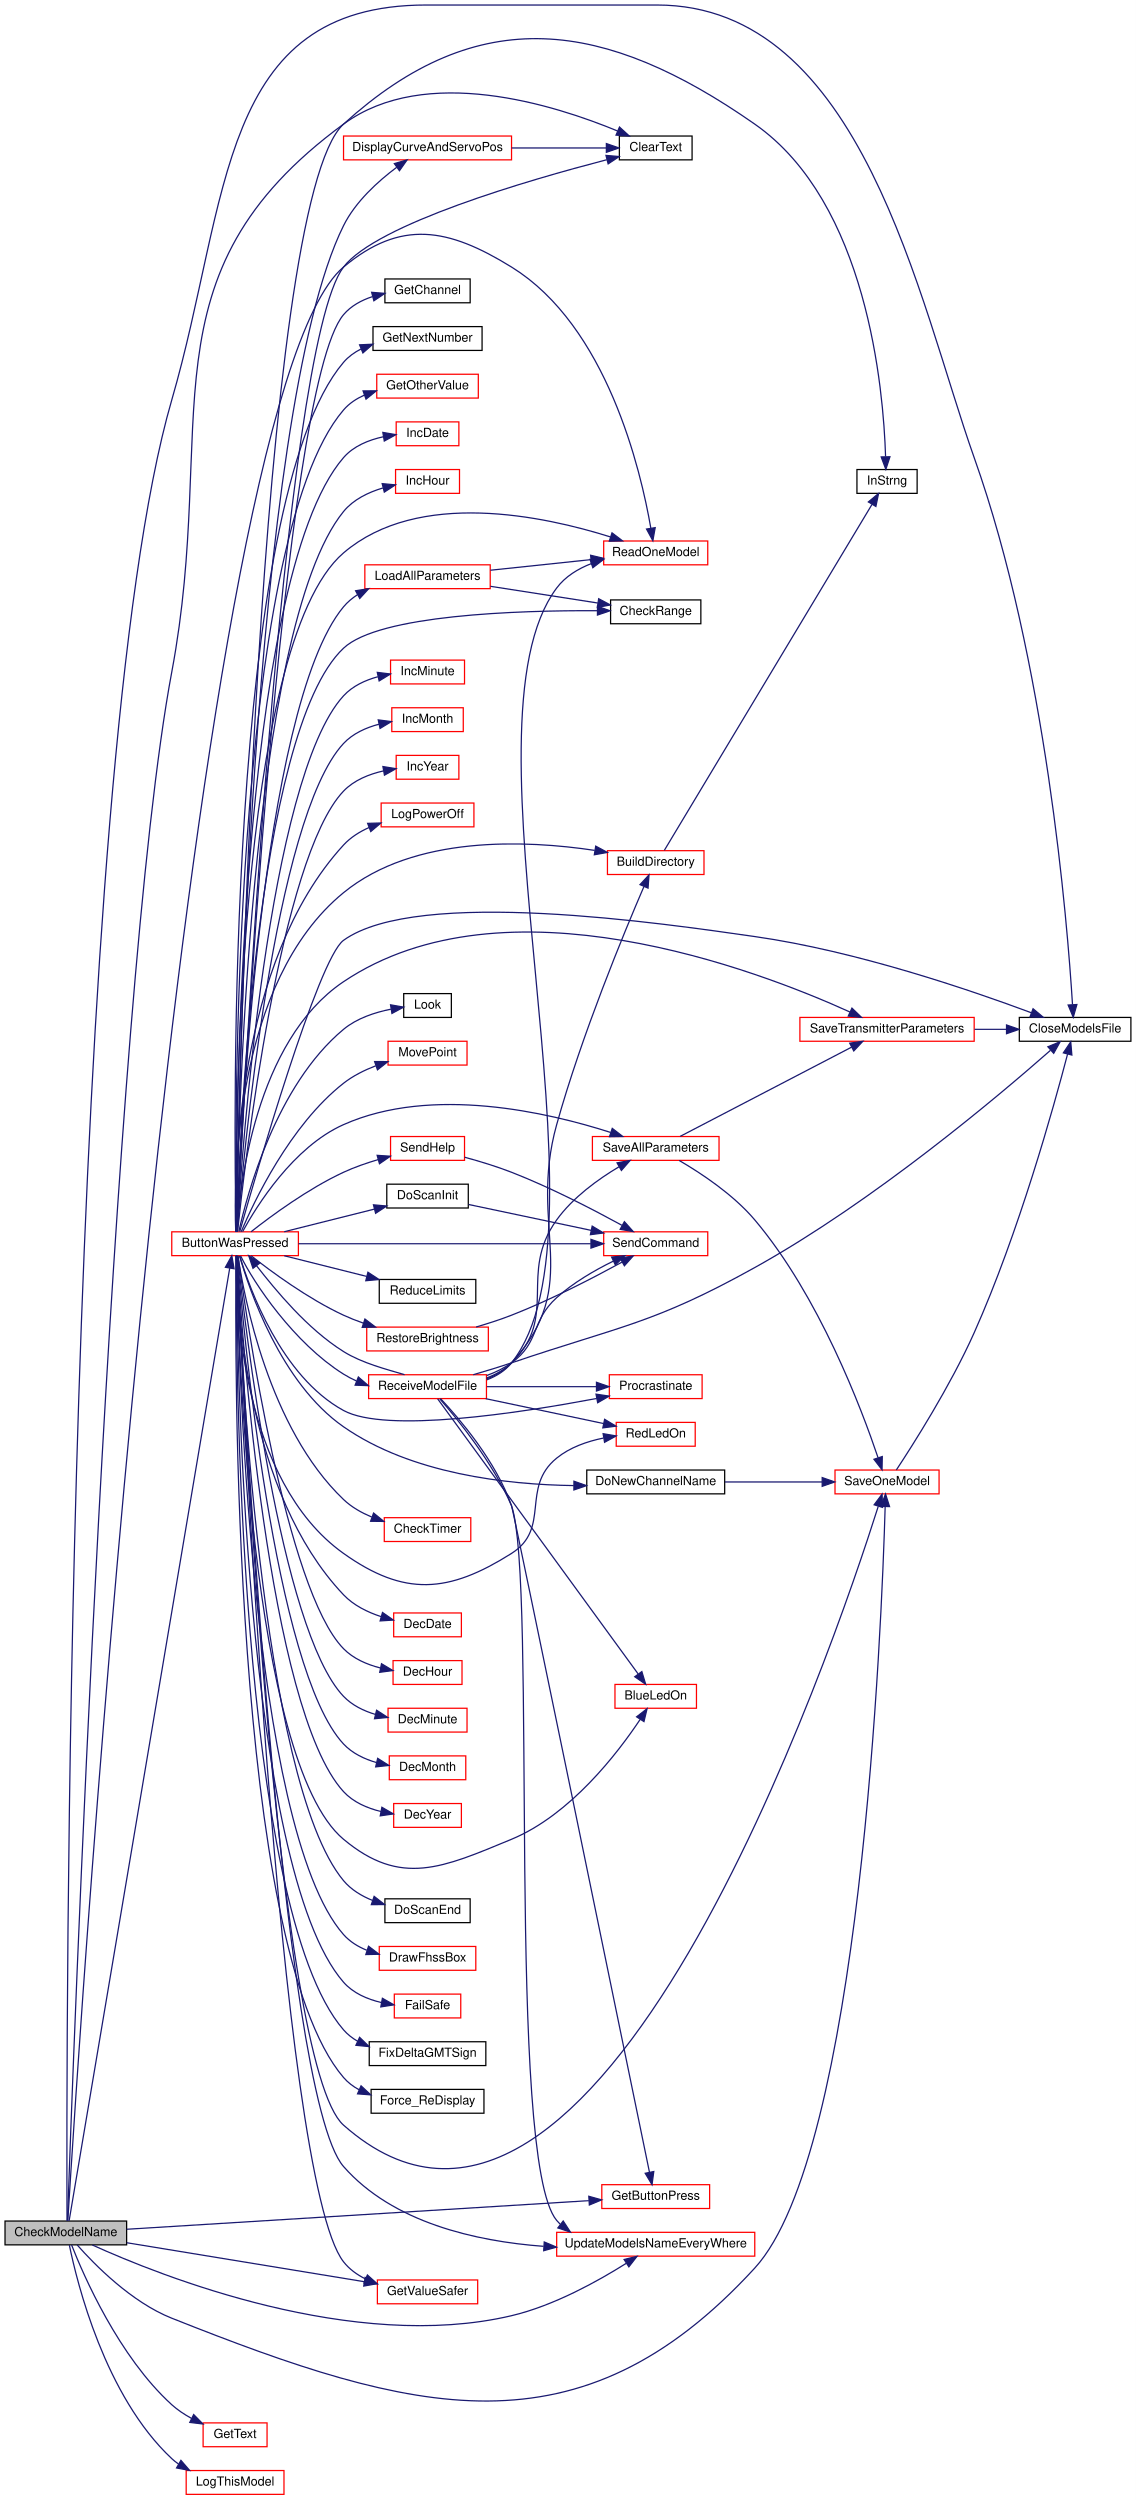
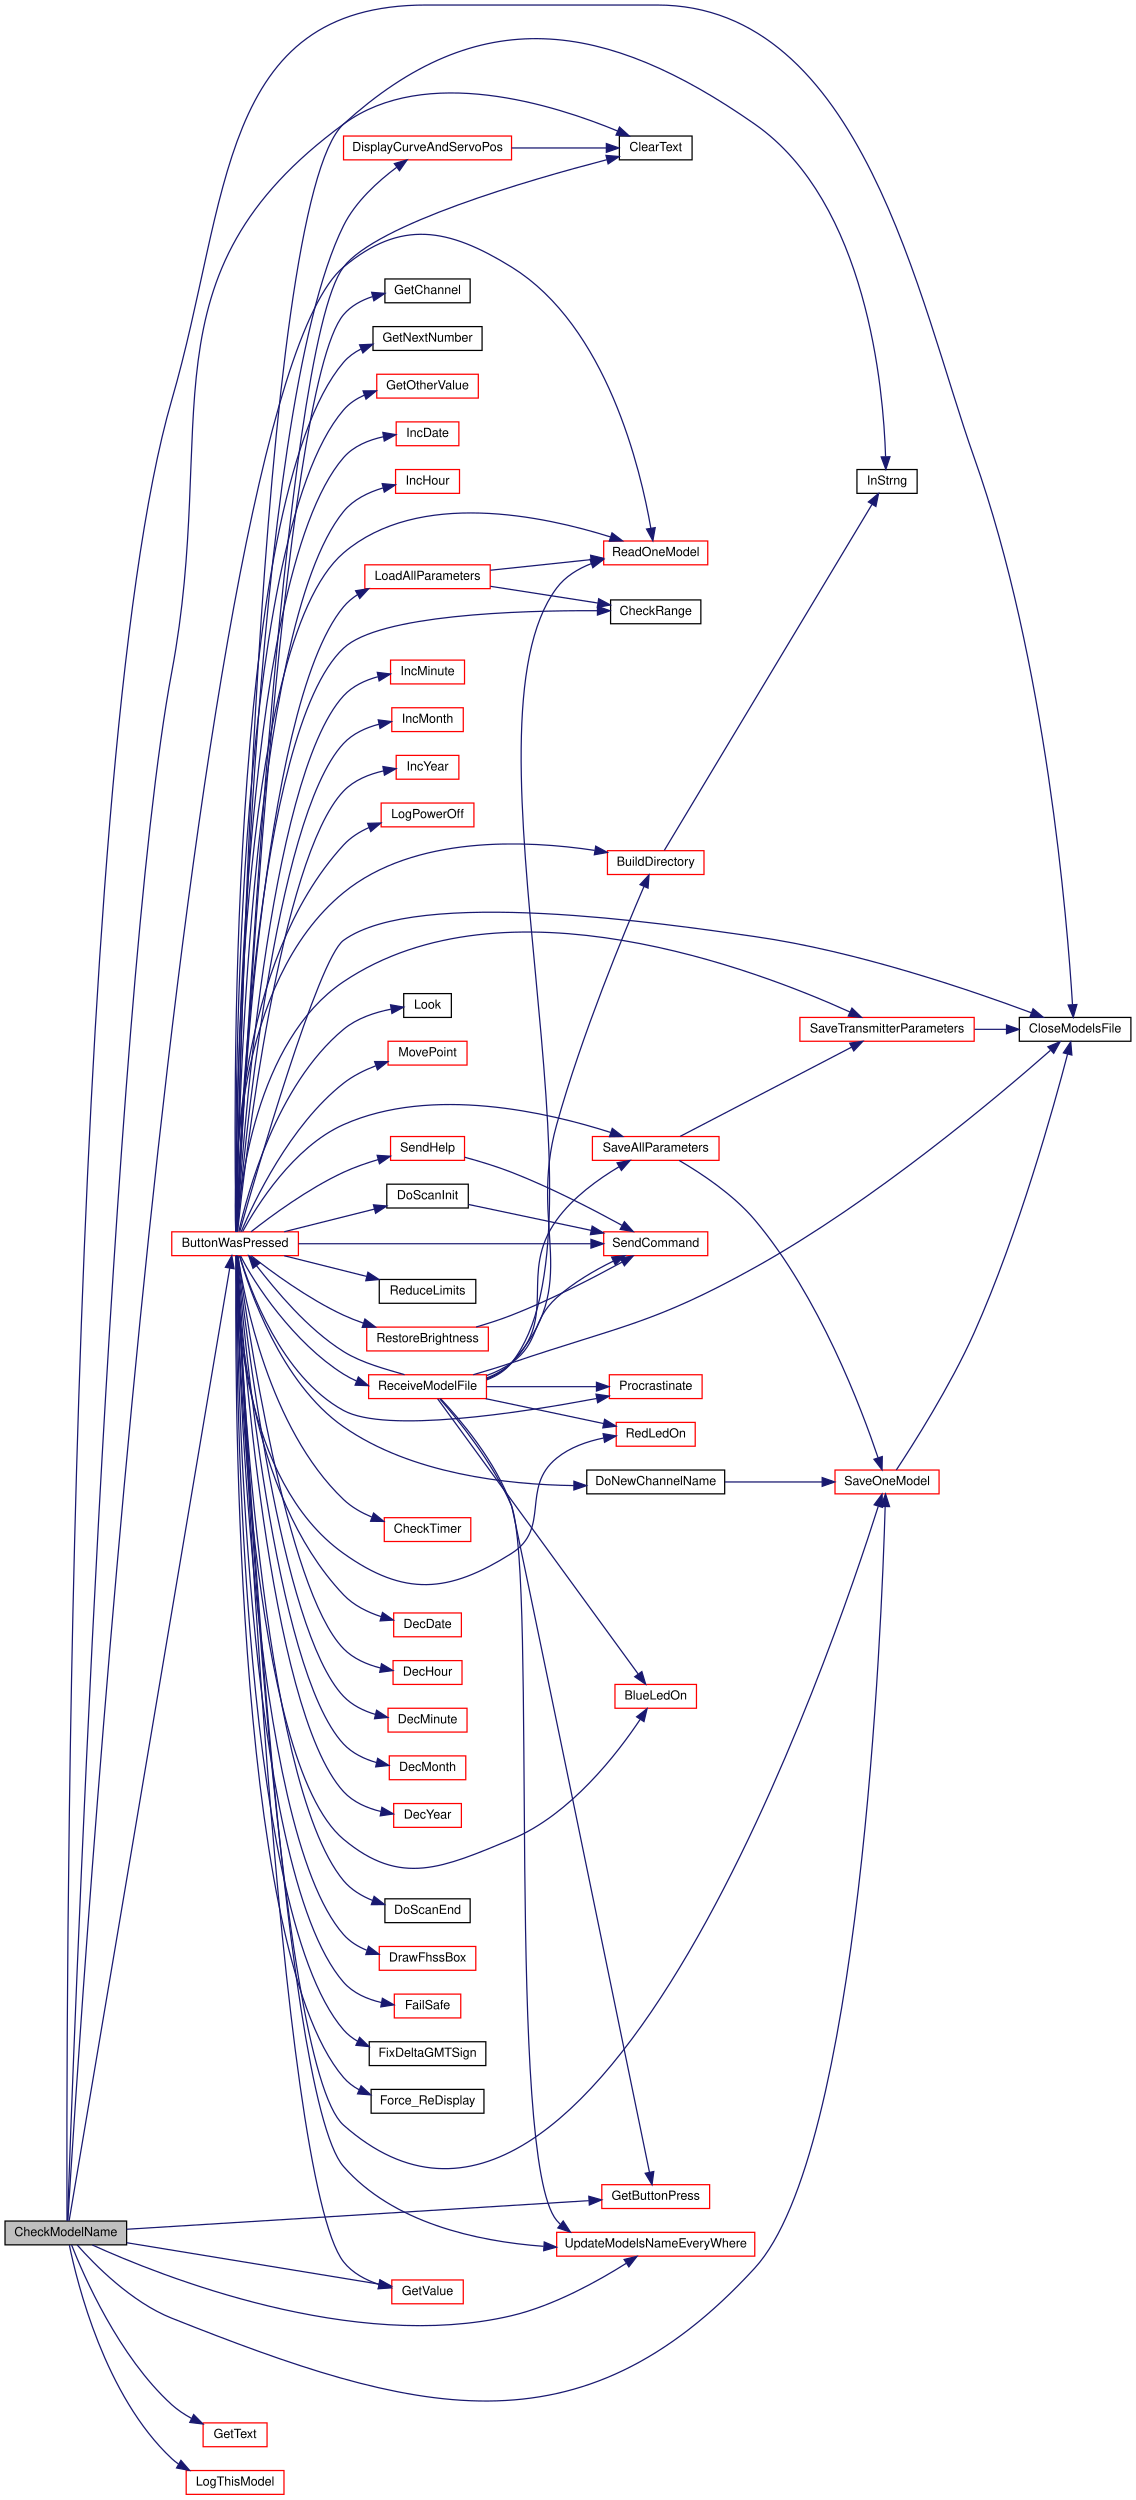
<svg xmlns="http://www.w3.org/2000/svg" xmlns:xlink="http://www.w3.org/1999/xlink" width="906pt" height="1994pt" viewBox="0.00 0.00 906.00 1994.00">
  <g id="graph0" class="graph" transform="scale(1 1) rotate(0) translate(4 1990)">
    <polygon fill="white" stroke="transparent" points="-4,4 -4,-1990 902,-1990 902,4 -4,4" />
    <g id="node1" class="node">
      <g id="a_node1">
        <a xlink:title=" ">
          <polygon fill="#bfbfbf" stroke="black" points="0,-199.5 0,-218.5 97,-218.5 97,-199.5 0,-199.5" />
          <text text-anchor="middle" x="48.5" y="-206.5" font-family="Helvetica,sans-Serif" font-size="10.00">CheckModelName</text>
        </a>
      </g>
    </g>
    <g id="node2" class="node">
      <g id="a_node2">
        <a xlink:href="_transmitter_code_2src_2main_8cpp.html#a804fdbdd5eab4c596bbe8a23eecbe4d5" target="_top" xlink:title=" ">
          <polygon fill="white" stroke="red" points="133,-988.5 133,-1007.5 234,-1007.5 234,-988.5 133,-988.5" />
          <text text-anchor="middle" x="183.5" y="-995.5" font-family="Helvetica,sans-Serif" font-size="10.00">ButtonWasPressed</text>
        </a>
      </g>
    </g>
    <g id="edge1" class="edge">
      <path fill="none" stroke="midnightblue" d="M51.13,-218.69C64.81,-299.83 160.23,-865.87 179.22,-978.53" />
      <polygon fill="midnightblue" stroke="midnightblue" points="175.78,-979.21 180.9,-988.49 182.69,-978.05 175.78,-979.21" />
    </g>
    <g id="node8" class="node">
      <g id="a_node8">
        <a xlink:href="_transmitter_code_2src_2main_8cpp.html#af0852678d8e89501acee8951f09d3b43" target="_top" xlink:title=" ">
          <polygon fill="white" stroke="black" points="490,-1862.5 490,-1881.5 548,-1881.5 548,-1862.5 490,-1862.5" />
          <text text-anchor="middle" x="519" y="-1869.5" font-family="Helvetica,sans-Serif" font-size="10.00">ClearText</text>
        </a>
      </g>
    </g>
    <g id="edge70" class="edge">
      <path fill="none" stroke="midnightblue" d="M49.83,-218.68C53.36,-320.56 84.88,-1197.43 133,-1454 170.52,-1654.06 105.95,-1770.51 270,-1891 335.42,-1939.05 438.47,-1906.29 488.63,-1885.49" />
      <polygon fill="midnightblue" stroke="midnightblue" points="490.1,-1888.67 497.92,-1881.52 487.35,-1882.23 490.1,-1888.67" />
    </g>
    <g id="node9" class="node">
      <g id="a_node9">
        <a xlink:href="_transmitter_code_2src_2main_8cpp.html#a6922974b734cfe3a511e074a2d6ac33c" target="_top" xlink:title=" ">
          <polygon fill="white" stroke="black" points="809,-1159.5 809,-1178.5 898,-1178.5 898,-1159.5 809,-1159.5" />
          <text text-anchor="middle" x="853.5" y="-1166.5" font-family="Helvetica,sans-Serif" font-size="10.00">CloseModelsFile</text>
        </a>
      </g>
    </g>
    <g id="edge71" class="edge">
      <path fill="none" stroke="midnightblue" d="M49.45,-218.64C49,-330.07 47.13,-1375.27 133,-1671 179.44,-1830.95 169.45,-1986 336,-1986 336,-1986 336,-1986 520,-1986 683.75,-1986 728.69,-1749.78 773,-1625 830.47,-1463.17 847.39,-1253.77 851.41,-1188.98" />
      <polygon fill="midnightblue" stroke="midnightblue" points="854.93,-1188.8 852.02,-1178.61 847.94,-1188.39 854.93,-1188.8" />
    </g>
    <g id="node17" class="node">
      <g id="a_node17">
        <a xlink:href="_transmitter_code_2src_2main_8cpp.html#a23e0cf21492258d84314ae4d1c4a9042" target="_top" xlink:title=" ">
          <polygon fill="white" stroke="red" points="662,-798.5 662,-817.5 745,-817.5 745,-798.5 662,-798.5" />
          <text text-anchor="middle" x="703.5" y="-805.5" font-family="Helvetica,sans-Serif" font-size="10.00">SaveOneModel</text>
        </a>
      </g>
    </g>
    <g id="edge77" class="edge">
      <path fill="none" stroke="midnightblue" d="M57.57,-199.41C71.25,-183.92 100.68,-153.84 133,-141 325.77,-64.42 457.85,-28.08 598,-181 682.37,-273.05 699.24,-692.32 702.01,-788.36" />
      <polygon fill="midnightblue" stroke="midnightblue" points="698.52,-788.52 702.29,-798.42 705.51,-788.33 698.52,-788.52" />
    </g>
    <g id="node28" class="node">
      <g id="a_node28">
-         <a xlink:href="_transmitter_code_2src_2main_8cpp.html#aa96e947f56247db8901e81f09147ddf2" target="_top" xlink:title=" ">
-           <polygon fill="white" stroke="red" points="297,-152.5 297,-171.5 377,-171.5 377,-152.5 297,-152.5" />
-           <text text-anchor="middle" x="337" y="-159.5" font-family="Helvetica,sans-Serif" font-size="10.00">GetValueSafer</text>
+         <a xlink:href="_transmitter_code_2src_2main_8cpp.html#a6e4fac4e296c09388b8b56353402d67a" target="_top" xlink:title=" ">
+           <polygon fill="white" stroke="red" points="308.5,-152.5 308.5,-171.5 365.5,-171.5 365.5,-152.5 308.5,-152.5" />
+           <text text-anchor="middle" x="337" y="-159.5" font-family="Helvetica,sans-Serif" font-size="10.00">GetValue</text>
        </a>
      </g>
    </g>
    <g id="edge74" class="edge">
-       <path fill="none" stroke="midnightblue" d="M97.13,-201.19C149.6,-192.58 233.56,-178.8 286.69,-170.09" />
-       <polygon fill="midnightblue" stroke="midnightblue" points="287.26,-173.54 296.56,-168.47 286.13,-166.63 287.26,-173.54" />
+       <path fill="none" stroke="midnightblue" d="M97.13,-201.19C153.55,-191.93 246.38,-176.7 298.14,-168.21" />
+       <polygon fill="midnightblue" stroke="midnightblue" points="298.93,-171.63 308.23,-166.56 297.79,-164.72 298.93,-171.63" />
    </g>
    <g id="node35" class="node">
      <g id="a_node35">
        <a xlink:href="_transmitter_code_2src_2main_8cpp.html#a3d9d955a8c7cfea4cc99e78f3746bd26" target="_top" xlink:title=" ">
          <polygon fill="white" stroke="red" points="477.5,-1539.5 477.5,-1558.5 560.5,-1558.5 560.5,-1539.5 477.5,-1539.5" />
          <text text-anchor="middle" x="519" y="-1546.5" font-family="Helvetica,sans-Serif" font-size="10.00">ReadOneModel</text>
        </a>
      </g>
    </g>
    <g id="edge76" class="edge">
      <path fill="none" stroke="midnightblue" d="M50.08,-218.69C57.8,-345.19 141.47,-1669.57 270,-1777 315.7,-1815.19 353.34,-1808.31 404,-1777 480.16,-1729.93 507.15,-1614.85 515.11,-1568.66" />
      <polygon fill="midnightblue" stroke="midnightblue" points="518.58,-1569.15 516.71,-1558.72 511.67,-1568.04 518.58,-1569.15" />
    </g>
    <g id="node41" class="node">
      <g id="a_node41">
        <a xlink:href="_transmitter_code_2src_2main_8cpp.html#acd96c3022716bba17005df2e6b3d0ed6" target="_top" xlink:title=" ">
          <polygon fill="white" stroke="red" points="476,-228.5 476,-247.5 562,-247.5 562,-228.5 476,-228.5" />
          <text text-anchor="middle" x="519" y="-235.5" font-family="Helvetica,sans-Serif" font-size="10.00">GetButtonPress</text>
        </a>
      </g>
    </g>
    <g id="edge72" class="edge">
      <path fill="none" stroke="midnightblue" d="M97,-211.94C185.26,-217.4 373.87,-229.08 465.66,-234.76" />
      <polygon fill="midnightblue" stroke="midnightblue" points="465.63,-238.26 475.83,-235.39 466.06,-231.28 465.63,-238.26" />
    </g>
    <g id="node45" class="node">
      <g id="a_node45">
        <a xlink:href="_transmitter_code_2src_2main_8cpp.html#a9e1de754e1d2d483fb15957f70cf0488" target="_top" xlink:title=" ">
          <polygon fill="white" stroke="red" points="440,-190.5 440,-209.5 598,-209.5 598,-190.5 440,-190.5" />
          <text text-anchor="middle" x="519" y="-197.5" font-family="Helvetica,sans-Serif" font-size="10.00">UpdateModelsNameEveryWhere</text>
        </a>
      </g>
    </g>
    <g id="edge78" class="edge">
      <path fill="none" stroke="midnightblue" d="M69.63,-199.4C123.94,-174.75 277.88,-113.23 404,-143 437.92,-151.01 473.25,-170.74 495.42,-184.73" />
      <polygon fill="midnightblue" stroke="midnightblue" points="493.78,-187.84 504.07,-190.33 497.58,-181.96 493.78,-187.84" />
    </g>
    <g id="node49" class="node">
      <g id="a_node49">
        <a xlink:href="_transmitter_code_2src_2main_8cpp.html#a8e271ca29dc3c90bcf0e465b41bd71ff" target="_top" xlink:title=" ">
          <polygon fill="white" stroke="red" points="158,-38.5 158,-57.5 209,-57.5 209,-38.5 158,-38.5" />
          <text text-anchor="middle" x="183.5" y="-45.5" font-family="Helvetica,sans-Serif" font-size="10.00">GetText</text>
        </a>
      </g>
    </g>
    <g id="edge73" class="edge">
      <path fill="none" stroke="midnightblue" d="M53.09,-199.43C62.62,-175.15 90.73,-110.39 133,-72 137.57,-67.84 143,-64.26 148.55,-61.22" />
      <polygon fill="midnightblue" stroke="midnightblue" points="150.47,-64.17 157.89,-56.61 147.37,-57.89 150.47,-64.17" />
    </g>
    <g id="node50" class="node">
      <g id="a_node50">
        <a xlink:href="_transmitter_code_2src_2main_8cpp.html#a83944fc0ecaab86d0bbb0802e99e5084" target="_top" xlink:title=" ">
          <polygon fill="white" stroke="red" points="144.5,-0.5 144.5,-19.5 222.5,-19.5 222.5,-0.5 144.5,-0.5" />
          <text text-anchor="middle" x="183.5" y="-7.5" font-family="Helvetica,sans-Serif" font-size="10.00">LogThisModel</text>
        </a>
      </g>
    </g>
    <g id="edge75" class="edge">
      <path fill="none" stroke="midnightblue" d="M51.32,-199.29C57.39,-169.58 79.64,-78.86 133,-29 134.67,-27.44 136.47,-26.01 138.38,-24.69" />
      <polygon fill="midnightblue" stroke="midnightblue" points="140.31,-27.62 147.23,-19.6 136.82,-21.55 140.31,-27.62" />
    </g>
    <g id="node3" class="node">
      <g id="a_node3">
        <a xlink:href="_transmitter_code_2src_2main_8cpp.html#aa1f9aec467eb00917ad9ffdc0bd5b20d" target="_top" xlink:title=" ">
          <polygon fill="white" stroke="red" points="486.5,-627.5 486.5,-646.5 551.5,-646.5 551.5,-627.5 486.5,-627.5" />
          <text text-anchor="middle" x="519" y="-634.5" font-family="Helvetica,sans-Serif" font-size="10.00">BlueLedOn</text>
        </a>
      </g>
    </g>
    <g id="edge2" class="edge">
      <path fill="none" stroke="midnightblue" d="M184.64,-988.31C185.76,-926.27 195.27,-585.48 270,-523 315.69,-484.8 348.98,-500.21 404,-523 450.96,-542.45 488.66,-591.67 506.61,-618.63" />
      <polygon fill="midnightblue" stroke="midnightblue" points="503.75,-620.66 512.11,-627.16 509.63,-616.86 503.75,-620.66" />
    </g>
    <g id="node4" class="node">
      <g id="a_node4">
        <a xlink:href="_transmitter_code_2src_2main_8cpp.html#affc6c0de18db71aa5ad8b4d241339731" target="_top" xlink:title=" ">
          <polygon fill="white" stroke="red" points="480.5,-1292.5 480.5,-1311.5 557.5,-1311.5 557.5,-1292.5 480.5,-1292.5" />
          <text text-anchor="middle" x="519" y="-1299.5" font-family="Helvetica,sans-Serif" font-size="10.00">BuildDirectory</text>
        </a>
      </g>
    </g>
    <g id="edge3" class="edge">
      <path fill="none" stroke="midnightblue" d="M184,-1007.73C182.5,-1048.46 182.65,-1206.57 270,-1278 326.31,-1324.05 415.65,-1319.95 470.33,-1311.73" />
      <polygon fill="midnightblue" stroke="midnightblue" points="471.14,-1315.14 480.46,-1310.1 470.03,-1308.23 471.14,-1315.14" />
    </g>
    <g id="node5" class="node">
      <g id="a_node5">
        <a xlink:href="_transmitter_code_2src_2main_8cpp.html#a5f109790a6fe0b972a502f3cac4ed1e7" target="_top" xlink:title=" ">
          <polygon fill="white" stroke="black" points="679.5,-1596.5 679.5,-1615.5 727.5,-1615.5 727.5,-1596.5 679.5,-1596.5" />
          <text text-anchor="middle" x="703.5" y="-1603.5" font-family="Helvetica,sans-Serif" font-size="10.00">InStrng</text>
        </a>
      </g>
    </g>
    <g id="edge35" class="edge">
      <path fill="none" stroke="midnightblue" d="M184.65,-1007.58C186.24,-1099.8 200.92,-1828.22 270,-1891 377.88,-1989.05 478.49,-1974.47 598,-1891 687.76,-1828.31 700.66,-1679.67 702.33,-1625.87" />
      <polygon fill="midnightblue" stroke="midnightblue" points="705.83,-1625.7 702.54,-1615.63 698.83,-1625.56 705.83,-1625.7" />
    </g>
    <g id="node6" class="node">
      <g id="a_node6">
        <a xlink:href="_transmitter_code_2src_2main_8cpp.html#a01c7a0b0de94ec72fe070ea9f90dc2ec" target="_top" xlink:title=" ">
          <polygon fill="white" stroke="black" points="483,-1492.5 483,-1511.5 555,-1511.5 555,-1492.5 483,-1492.5" />
          <text text-anchor="middle" x="519" y="-1499.5" font-family="Helvetica,sans-Serif" font-size="10.00">CheckRange</text>
        </a>
      </g>
    </g>
    <g id="edge5" class="edge">
      <path fill="none" stroke="midnightblue" d="M184.74,-1007.59C186.45,-1068.95 199.03,-1406.28 270,-1473 298.35,-1499.65 408.88,-1503.18 472.4,-1502.92" />
      <polygon fill="midnightblue" stroke="midnightblue" points="472.57,-1506.42 482.55,-1502.84 472.52,-1499.42 472.57,-1506.42" />
    </g>
    <g id="node7" class="node">
      <g id="a_node7">
        <a xlink:href="_transmitter_code_2src_2main_8cpp.html#a671f8420f68cbdd4f18e4726f93e14da" target="_top" xlink:title=" ">
          <polygon fill="white" stroke="red" points="302.5,-760.5 302.5,-779.5 371.5,-779.5 371.5,-760.5 302.5,-760.5" />
          <text text-anchor="middle" x="337" y="-767.5" font-family="Helvetica,sans-Serif" font-size="10.00">CheckTimer</text>
        </a>
      </g>
    </g>
    <g id="edge6" class="edge">
      <path fill="none" stroke="midnightblue" d="M185.78,-988.36C190.55,-956.13 210.23,-850.96 270,-794 276.34,-787.95 284.33,-783.41 292.53,-780" />
      <polygon fill="midnightblue" stroke="midnightblue" points="293.97,-783.21 302.18,-776.5 291.58,-776.63 293.97,-783.21" />
    </g>
    <g id="edge7" class="edge">
      <path fill="none" stroke="midnightblue" d="M184.95,-1007.52C189.01,-1092.08 220.45,-1712.77 270,-1777 296.41,-1811.23 417.24,-1846.3 479.96,-1862.6" />
      <polygon fill="midnightblue" stroke="midnightblue" points="479.32,-1866.05 489.87,-1865.15 481.06,-1859.27 479.32,-1866.05" />
    </g>
    <g id="edge8" class="edge">
      <path fill="none" stroke="midnightblue" d="M187.22,-1007.71C199.48,-1051.07 249.76,-1225.41 270,-1240 329.14,-1282.61 525.84,-1253.28 598,-1243 679.02,-1231.46 770.3,-1200.24 818.48,-1182.25" />
      <polygon fill="midnightblue" stroke="midnightblue" points="819.97,-1185.43 828.09,-1178.63 817.5,-1178.88 819.97,-1185.43" />
    </g>
    <g id="node10" class="node">
      <g id="a_node10">
        <a xlink:href="_transmitter_code_2src_2main_8cpp.html#ac00389a3b76e3ced4517c6ad4147e86a" target="_top" xlink:title=" ">
          <polygon fill="white" stroke="red" points="310,-684.5 310,-703.5 364,-703.5 364,-684.5 310,-684.5" />
          <text text-anchor="middle" x="337" y="-691.5" font-family="Helvetica,sans-Serif" font-size="10.00">DecDate</text>
        </a>
      </g>
    </g>
    <g id="edge9" class="edge">
      <path fill="none" stroke="midnightblue" d="M184.52,-988.3C185.14,-948.95 192.68,-799.48 270,-718 277.97,-709.6 289.1,-704.13 299.96,-700.58" />
      <polygon fill="midnightblue" stroke="midnightblue" points="301.08,-703.9 309.75,-697.82 299.18,-697.16 301.08,-703.9" />
    </g>
    <g id="node11" class="node">
      <g id="a_node11">
        <a xlink:href="_transmitter_code_2src_2main_8cpp.html#a053bee2e90b7d0bacffe990847973d4a" target="_top" xlink:title=" ">
          <polygon fill="white" stroke="red" points="309.5,-646.5 309.5,-665.5 364.5,-665.5 364.5,-646.5 309.5,-646.5" />
          <text text-anchor="middle" x="337" y="-653.5" font-family="Helvetica,sans-Serif" font-size="10.00">DecHour</text>
        </a>
      </g>
    </g>
    <g id="edge10" class="edge">
      <path fill="none" stroke="midnightblue" d="M185.77,-988.32C192.34,-939.63 223.95,-722.05 270,-675 277.77,-667.06 288.64,-662.38 299.31,-659.64" />
      <polygon fill="midnightblue" stroke="midnightblue" points="300.29,-663.01 309.37,-657.57 298.87,-656.16 300.29,-663.01" />
    </g>
    <g id="node12" class="node">
      <g id="a_node12">
        <a xlink:href="_transmitter_code_2src_2main_8cpp.html#a87fe692c91177cb3eddffaae43ad6d4d" target="_top" xlink:title=" ">
          <polygon fill="white" stroke="red" points="305.5,-608.5 305.5,-627.5 368.5,-627.5 368.5,-608.5 305.5,-608.5" />
          <text text-anchor="middle" x="337" y="-615.5" font-family="Helvetica,sans-Serif" font-size="10.00">DecMinute</text>
        </a>
      </g>
    </g>
    <g id="edge11" class="edge">
      <path fill="none" stroke="midnightblue" d="M185.49,-988.24C190.97,-936.05 219.22,-690.26 270,-637 276.78,-629.89 286.03,-625.39 295.46,-622.55" />
      <polygon fill="midnightblue" stroke="midnightblue" points="296.37,-625.93 305.25,-620.16 294.71,-619.13 296.37,-625.93" />
    </g>
    <g id="node13" class="node">
      <g id="a_node13">
        <a xlink:href="_transmitter_code_2src_2main_8cpp.html#a8a749ad1678f2de577b502dfb95400dd" target="_top" xlink:title=" ">
          <polygon fill="white" stroke="red" points="306.5,-570.5 306.5,-589.5 367.5,-589.5 367.5,-570.5 306.5,-570.5" />
          <text text-anchor="middle" x="337" y="-577.5" font-family="Helvetica,sans-Serif" font-size="10.00">DecMonth</text>
        </a>
      </g>
    </g>
    <g id="edge12" class="edge">
      <path fill="none" stroke="midnightblue" d="M185.25,-988.33C189.7,-933.17 214.42,-658.57 270,-599 276.96,-591.55 286.63,-586.95 296.42,-584.14" />
      <polygon fill="midnightblue" stroke="midnightblue" points="297.22,-587.55 306.17,-581.88 295.64,-580.73 297.22,-587.55" />
    </g>
    <g id="node14" class="node">
      <g id="a_node14">
        <a xlink:href="_transmitter_code_2src_2main_8cpp.html#ad712237b8d367326a7f460181dade102" target="_top" xlink:title=" ">
          <polygon fill="white" stroke="red" points="310,-532.5 310,-551.5 364,-551.5 364,-532.5 310,-532.5" />
          <text text-anchor="middle" x="337" y="-539.5" font-family="Helvetica,sans-Serif" font-size="10.00">DecYear</text>
        </a>
      </g>
    </g>
    <g id="edge13" class="edge">
      <path fill="none" stroke="midnightblue" d="M185.06,-988.19C188.6,-929.67 209.67,-626.83 270,-561 277.71,-552.59 288.88,-547.81 299.84,-545.12" />
      <polygon fill="midnightblue" stroke="midnightblue" points="300.6,-548.54 309.75,-543.2 299.27,-541.67 300.6,-548.54" />
    </g>
    <g id="node15" class="node">
      <g id="a_node15">
        <a xlink:href="_transmitter_code_2src_2main_8cpp.html#aa61377ec59e711151913086167f2f48f" target="_top" xlink:title=" ">
          <polygon fill="white" stroke="red" points="270,-1862.5 270,-1881.5 404,-1881.5 404,-1862.5 270,-1862.5" />
          <text text-anchor="middle" x="337" y="-1869.5" font-family="Helvetica,sans-Serif" font-size="10.00">DisplayCurveAndServoPos</text>
        </a>
      </g>
    </g>
    <g id="edge14" class="edge">
      <path fill="none" stroke="midnightblue" d="M184.6,-1007.75C185.59,-1089.33 195.15,-1659.23 270,-1810 279.52,-1829.19 297.61,-1845.51 312.44,-1856.59" />
      <polygon fill="midnightblue" stroke="midnightblue" points="310.53,-1859.53 320.71,-1862.49 314.6,-1853.83 310.53,-1859.53" />
    </g>
    <g id="node16" class="node">
      <g id="a_node16">
        <a xlink:href="_transmitter_code_2src_2main_8cpp.html#aba44d61ea51411cb5c601beb94b6fef4" target="_top" xlink:title=" ">
          <polygon fill="white" stroke="black" points="464,-798.5 464,-817.5 574,-817.5 574,-798.5 464,-798.5" />
          <text text-anchor="middle" x="519" y="-805.5" font-family="Helvetica,sans-Serif" font-size="10.00">DoNewChannelName</text>
        </a>
      </g>
    </g>
    <g id="edge16" class="edge">
      <path fill="none" stroke="midnightblue" d="M187.1,-988.21C194.76,-961.48 219.86,-886.92 270,-852 323.94,-814.44 400.03,-805.82 453.67,-805.1" />
      <polygon fill="midnightblue" stroke="midnightblue" points="453.77,-808.6 463.75,-805.05 453.74,-801.6 453.77,-808.6" />
    </g>
    <g id="edge64" class="edge">
      <path fill="none" stroke="midnightblue" d="M184.92,-988.28C188.51,-907.06 215.35,-343.4 270,-295 471.06,-116.91 660.79,-675.77 696.5,-788.55" />
      <polygon fill="midnightblue" stroke="midnightblue" points="693.22,-789.79 699.55,-798.29 699.9,-787.7 693.22,-789.79" />
    </g>
    <g id="node18" class="node">
      <g id="a_node18">
        <a xlink:href="_radio_functions_8cpp.html#a31fb6a46af68482e107cddee58dfb677" target="_top" xlink:title=" ">
          <polygon fill="white" stroke="black" points="303,-456.5 303,-475.5 371,-475.5 371,-456.5 303,-456.5" />
          <text text-anchor="middle" x="337" y="-463.5" font-family="Helvetica,sans-Serif" font-size="10.00">DoScanEnd</text>
        </a>
      </g>
    </g>
    <g id="edge19" class="edge">
      <path fill="none" stroke="midnightblue" d="M184.83,-988.37C187.19,-925.21 203.33,-570.07 270,-490 276.02,-482.78 284.4,-477.73 293.17,-474.2" />
      <polygon fill="midnightblue" stroke="midnightblue" points="294.41,-477.47 302.75,-470.93 292.16,-470.84 294.41,-477.47" />
    </g>
    <g id="node19" class="node">
      <g id="a_node19">
        <a xlink:href="_radio_functions_8cpp.html#a77c4a4ffa609df08830ccece07bf283b" target="_top" xlink:title=" ">
          <polygon fill="white" stroke="black" points="304.5,-1026.5 304.5,-1045.5 369.5,-1045.5 369.5,-1026.5 304.5,-1026.5" />
          <text text-anchor="middle" x="337" y="-1033.5" font-family="Helvetica,sans-Serif" font-size="10.00">DoScanInit</text>
        </a>
      </g>
    </g>
    <g id="edge20" class="edge">
      <path fill="none" stroke="midnightblue" d="M222.73,-1007.59C244.62,-1013.08 272.11,-1019.97 294.52,-1025.6" />
      <polygon fill="midnightblue" stroke="midnightblue" points="293.87,-1029.04 304.43,-1028.08 295.58,-1022.25 293.87,-1029.04" />
    </g>
    <g id="node20" class="node">
      <g id="a_node20">
        <a xlink:href="_transmitter_code_2src_2main_8cpp.html#aecac2f0c289f02ef3c92b85be82eacac" target="_top" xlink:title=" ">
          <polygon fill="white" stroke="red" points="477.5,-988.5 477.5,-1007.5 560.5,-1007.5 560.5,-988.5 477.5,-988.5" />
          <text text-anchor="middle" x="519" y="-995.5" font-family="Helvetica,sans-Serif" font-size="10.00">SendCommand</text>
        </a>
      </g>
    </g>
    <g id="edge66" class="edge">
      <path fill="none" stroke="midnightblue" d="M234.07,-998C296.72,-998 404,-998 467.22,-998" />
      <polygon fill="midnightblue" stroke="midnightblue" points="467.35,-1001.5 477.35,-998 467.35,-994.5 467.35,-1001.5" />
    </g>
    <g id="node21" class="node">
      <g id="a_node21">
        <a xlink:href="_radio_functions_8cpp.html#a6bdc6419b47dda71d0d2c8faf652adc2" target="_top" xlink:title=" ">
          <polygon fill="white" stroke="red" points="298.5,-418.5 298.5,-437.5 375.5,-437.5 375.5,-418.5 298.5,-418.5" />
          <text text-anchor="middle" x="337" y="-425.5" font-family="Helvetica,sans-Serif" font-size="10.00">DrawFhssBox</text>
        </a>
      </g>
    </g>
    <g id="edge22" class="edge">
      <path fill="none" stroke="midnightblue" d="M184.63,-988.37C185.7,-921.97 195.13,-531.98 270,-447 274.99,-441.34 281.54,-437.32 288.57,-434.47" />
      <polygon fill="midnightblue" stroke="midnightblue" points="289.95,-437.7 298.37,-431.27 287.78,-431.05 289.95,-437.7" />
    </g>
    <g id="node22" class="node">
      <g id="a_node22">
        <a xlink:href="_receiver_code_2src_2main_8cpp.html#a42318598726782ebb2e1857f167c8cda" target="_top" xlink:title=" ">
          <polygon fill="white" stroke="red" points="310.5,-380.5 310.5,-399.5 363.5,-399.5 363.5,-380.5 310.5,-380.5" />
          <text text-anchor="middle" x="337" y="-387.5" font-family="Helvetica,sans-Serif" font-size="10.00">FailSafe</text>
        </a>
      </g>
    </g>
    <g id="edge23" class="edge">
      <path fill="none" stroke="midnightblue" d="M184.52,-988.17C184.88,-918.56 190.36,-500.3 270,-409 277.62,-400.26 288.97,-395.42 300.13,-392.78" />
      <polygon fill="midnightblue" stroke="midnightblue" points="301,-396.18 310.2,-390.92 299.73,-389.29 301,-396.18" />
    </g>
    <g id="node23" class="node">
      <g id="a_node23">
        <a xlink:href="_transmitter_code_2src_2main_8cpp.html#a493eeacfcf61a53db5933a893f7d94a6" target="_top" xlink:title=" ">
          <polygon fill="white" stroke="black" points="290.5,-342.5 290.5,-361.5 383.5,-361.5 383.5,-342.5 290.5,-342.5" />
          <text text-anchor="middle" x="337" y="-349.5" font-family="Helvetica,sans-Serif" font-size="10.00">FixDeltaGMTSign</text>
        </a>
      </g>
    </g>
    <g id="edge24" class="edge">
      <path fill="none" stroke="midnightblue" d="M184.43,-988.46C184.09,-917.27 185.38,-468.85 270,-371 273.2,-367.31 277.06,-364.31 281.29,-361.88" />
      <polygon fill="midnightblue" stroke="midnightblue" points="282.82,-365.03 290.41,-357.64 279.87,-358.68 282.82,-365.03" />
    </g>
    <g id="node24" class="node">
      <g id="a_node24">
        <a xlink:href="_transmitter_code_2src_2main_8cpp.html#aa1e81e58421a34fdfd7bfb31925f5a90" target="_top" xlink:title=" ">
          <polygon fill="white" stroke="black" points="292,-304.5 292,-323.5 382,-323.5 382,-304.5 292,-304.5" />
          <text text-anchor="middle" x="337" y="-311.5" font-family="Helvetica,sans-Serif" font-size="10.00">Force_ReDisplay</text>
        </a>
      </g>
    </g>
    <g id="edge25" class="edge">
      <path fill="none" stroke="midnightblue" d="M184.35,-988.37C183.36,-914.44 180.55,-437.24 270,-333 273.45,-328.97 277.7,-325.77 282.36,-323.23" />
      <polygon fill="midnightblue" stroke="midnightblue" points="283.98,-326.35 291.73,-319.12 281.17,-319.94 283.98,-326.35" />
    </g>
    <g id="node25" class="node">
      <g id="a_node25">
        <a xlink:href="_transmitter_code_2src_2main_8cpp.html#aeb87480505eb543d9a7d85f7b15bd563" target="_top" xlink:title="Discover which channel to setup.">
          <polygon fill="white" stroke="black" points="303,-1748.5 303,-1767.5 371,-1767.5 371,-1748.5 303,-1748.5" />
          <text text-anchor="middle" x="337" y="-1755.5" font-family="Helvetica,sans-Serif" font-size="10.00">GetChannel</text>
        </a>
      </g>
    </g>
    <g id="edge26" class="edge">
      <path fill="none" stroke="midnightblue" d="M184.97,-1007.6C189.1,-1090.27 220.2,-1680.2 270,-1739 275.93,-1746.01 284.27,-1750.52 293.03,-1753.4" />
      <polygon fill="midnightblue" stroke="midnightblue" points="292.43,-1756.86 302.99,-1756.01 294.2,-1750.09 292.43,-1756.86" />
    </g>
    <g id="node26" class="node">
      <g id="a_node26">
        <a xlink:href="_transmitter_code_2src_2main_8cpp.html#a3a1bb848113ddbbc27294921fa92f92a" target="_top" xlink:title=" ">
          <polygon fill="white" stroke="black" points="293.5,-1710.5 293.5,-1729.5 380.5,-1729.5 380.5,-1710.5 293.5,-1710.5" />
          <text text-anchor="middle" x="337" y="-1717.5" font-family="Helvetica,sans-Serif" font-size="10.00">GetNextNumber</text>
        </a>
      </g>
    </g>
    <g id="edge27" class="edge">
      <path fill="none" stroke="midnightblue" d="M184.27,-1007.69C182.66,-1084.16 175.7,-1590.34 270,-1701 273.86,-1705.53 278.73,-1709.02 284.07,-1711.7" />
      <polygon fill="midnightblue" stroke="midnightblue" points="282.81,-1714.97 293.4,-1715.48 285.45,-1708.48 282.81,-1714.97" />
    </g>
    <g id="node27" class="node">
      <g id="a_node27">
        <a xlink:href="_transmitter_code_2src_2main_8cpp.html#ac8919b32f9c38cc65c7b93cae664acfb" target="_top" xlink:title=" ">
          <polygon fill="white" stroke="red" points="296.5,-1672.5 296.5,-1691.5 377.5,-1691.5 377.5,-1672.5 296.5,-1672.5" />
          <text text-anchor="middle" x="337" y="-1679.5" font-family="Helvetica,sans-Serif" font-size="10.00">GetOtherValue</text>
        </a>
      </g>
    </g>
    <g id="edge28" class="edge">
      <path fill="none" stroke="midnightblue" d="M184.35,-1007.63C183.36,-1081.56 180.55,-1558.76 270,-1663 274.49,-1668.23 280.31,-1672.06 286.64,-1674.87" />
      <polygon fill="midnightblue" stroke="midnightblue" points="285.58,-1678.21 296.18,-1678.29 287.94,-1671.62 285.58,-1678.21" />
    </g>
    <g id="edge29" class="edge">
-       <path fill="none" stroke="midnightblue" d="M184.9,-988.34C188.61,-901.24 217.89,-252.66 270,-186 274.59,-180.12 280.76,-175.68 287.49,-172.33" />
-       <polygon fill="midnightblue" stroke="midnightblue" points="289.03,-175.48 296.92,-168.4 286.34,-169.02 289.03,-175.48" />
+       <path fill="none" stroke="midnightblue" d="M184.9,-988.34C188.61,-901.24 217.89,-252.66 270,-186 277.01,-177.03 287.7,-171.41 298.44,-167.89" />
+       <polygon fill="midnightblue" stroke="midnightblue" points="299.49,-171.23 308.21,-165.21 297.64,-164.48 299.49,-171.23" />
    </g>
    <g id="node29" class="node">
      <g id="a_node29">
        <a xlink:href="_transmitter_code_2src_2main_8cpp.html#ac3f1d629a53f2b8bb9aa5bdc2b0a730d" target="_top" xlink:title=" ">
          <polygon fill="white" stroke="red" points="312,-1634.5 312,-1653.5 362,-1653.5 362,-1634.5 312,-1634.5" />
          <text text-anchor="middle" x="337" y="-1641.5" font-family="Helvetica,sans-Serif" font-size="10.00">IncDate</text>
        </a>
      </g>
    </g>
    <g id="edge30" class="edge">
      <path fill="none" stroke="midnightblue" d="M184.43,-1007.54C184.09,-1078.73 185.38,-1527.15 270,-1625 277.96,-1634.21 290.07,-1639.09 301.75,-1641.64" />
      <polygon fill="midnightblue" stroke="midnightblue" points="301.35,-1645.12 311.79,-1643.32 302.51,-1638.22 301.35,-1645.12" />
    </g>
    <g id="node30" class="node">
      <g id="a_node30">
        <a xlink:href="_transmitter_code_2src_2main_8cpp.html#aee918002ab8f85e66499b048b6ce722b" target="_top" xlink:title=" ">
          <polygon fill="white" stroke="red" points="311.5,-1596.5 311.5,-1615.5 362.5,-1615.5 362.5,-1596.5 311.5,-1596.5" />
          <text text-anchor="middle" x="337" y="-1603.5" font-family="Helvetica,sans-Serif" font-size="10.00">IncHour</text>
        </a>
      </g>
    </g>
    <g id="edge31" class="edge">
      <path fill="none" stroke="midnightblue" d="M184.6,-1007.69C185.51,-1076.33 194.11,-1488.86 270,-1582 277.8,-1591.58 289.77,-1597.33 301.38,-1600.79" />
      <polygon fill="midnightblue" stroke="midnightblue" points="300.83,-1604.26 311.38,-1603.28 302.52,-1597.47 300.83,-1604.26" />
    </g>
    <g id="node31" class="node">
      <g id="a_node31">
        <a xlink:href="_transmitter_code_2src_2main_8cpp.html#a7db4bbbc2d6fc9114c7758525fa4c088" target="_top" xlink:title=" ">
          <polygon fill="white" stroke="red" points="307.5,-1444.5 307.5,-1463.5 366.5,-1463.5 366.5,-1444.5 307.5,-1444.5" />
          <text text-anchor="middle" x="337" y="-1451.5" font-family="Helvetica,sans-Serif" font-size="10.00">IncMinute</text>
        </a>
      </g>
    </g>
    <g id="edge32" class="edge">
      <path fill="none" stroke="midnightblue" d="M185.06,-1007.81C188.6,-1066.33 209.67,-1369.17 270,-1435 277.13,-1442.78 287.22,-1447.45 297.37,-1450.23" />
      <polygon fill="midnightblue" stroke="midnightblue" points="296.91,-1453.72 307.43,-1452.43 298.41,-1446.88 296.91,-1453.72" />
    </g>
    <g id="node32" class="node">
      <g id="a_node32">
        <a xlink:href="_transmitter_code_2src_2main_8cpp.html#ac6e0db167f018387da880dd95ab198e7" target="_top" xlink:title=" ">
          <polygon fill="white" stroke="red" points="308.5,-1406.5 308.5,-1425.5 365.5,-1425.5 365.5,-1406.5 308.5,-1406.5" />
          <text text-anchor="middle" x="337" y="-1413.5" font-family="Helvetica,sans-Serif" font-size="10.00">IncMonth</text>
        </a>
      </g>
    </g>
    <g id="edge33" class="edge">
      <path fill="none" stroke="midnightblue" d="M185.25,-1007.67C189.7,-1062.83 214.42,-1337.43 270,-1397 277.4,-1404.93 287.87,-1409.62 298.29,-1412.38" />
      <polygon fill="midnightblue" stroke="midnightblue" points="297.67,-1415.82 308.18,-1414.47 299.12,-1408.97 297.67,-1415.82" />
    </g>
    <g id="node33" class="node">
      <g id="a_node33">
        <a xlink:href="_transmitter_code_2src_2main_8cpp.html#a30a6637e60923c45a28bdfb938903207" target="_top" xlink:title=" ">
          <polygon fill="white" stroke="red" points="312,-1368.5 312,-1387.5 362,-1387.5 362,-1368.5 312,-1368.5" />
          <text text-anchor="middle" x="337" y="-1375.5" font-family="Helvetica,sans-Serif" font-size="10.00">IncYear</text>
        </a>
      </g>
    </g>
    <g id="edge34" class="edge">
      <path fill="none" stroke="midnightblue" d="M185.49,-1007.76C190.97,-1059.95 219.22,-1305.74 270,-1359 278.34,-1367.74 290.41,-1372.54 301.96,-1375.15" />
      <polygon fill="midnightblue" stroke="midnightblue" points="301.41,-1378.61 311.87,-1376.92 302.64,-1371.72 301.41,-1378.61" />
    </g>
    <g id="node34" class="node">
      <g id="a_node34">
        <a xlink:href="_transmitter_code_2src_2main_8cpp.html#a909acb7ed667a5cc9c4ec6191fc33e75" target="_top" xlink:title=" ">
          <polygon fill="white" stroke="red" points="287,-1520.5 287,-1539.5 387,-1539.5 387,-1520.5 287,-1520.5" />
          <text text-anchor="middle" x="337" y="-1527.5" font-family="Helvetica,sans-Serif" font-size="10.00">LoadAllParameters</text>
        </a>
      </g>
    </g>
    <g id="edge36" class="edge">
      <path fill="none" stroke="midnightblue" d="M184.83,-1007.63C187.19,-1070.79 203.33,-1425.93 270,-1506 273.15,-1509.78 276.95,-1512.97 281.11,-1515.65" />
      <polygon fill="midnightblue" stroke="midnightblue" points="279.62,-1518.82 290.08,-1520.49 282.94,-1512.66 279.62,-1518.82" />
    </g>
    <g id="edge43" class="edge">
      <path fill="none" stroke="midnightblue" d="M184.38,-1007.88C183.78,-1075.97 183.99,-1475.31 270,-1549 329.59,-1600.06 430.03,-1578.42 482.95,-1561.71" />
      <polygon fill="midnightblue" stroke="midnightblue" points="484.15,-1565 492.57,-1558.56 481.98,-1558.35 484.15,-1565" />
    </g>
    <g id="node36" class="node">
      <g id="a_node36">
        <a xlink:href="_transmitter_code_2src_2main_8cpp.html#a31e9d94f45a152e1cbc436284799ca37" target="_top" xlink:title=" ">
          <polygon fill="white" stroke="red" points="300,-1330.5 300,-1349.5 374,-1349.5 374,-1330.5 300,-1330.5" />
          <text text-anchor="middle" x="337" y="-1337.5" font-family="Helvetica,sans-Serif" font-size="10.00">LogPowerOff</text>
        </a>
      </g>
    </g>
    <g id="edge39" class="edge">
      <path fill="none" stroke="midnightblue" d="M184.11,-1007.52C182.9,-1049.71 183.62,-1221.85 270,-1316 275.57,-1322.07 282.79,-1326.6 290.41,-1330" />
      <polygon fill="midnightblue" stroke="midnightblue" points="289.22,-1333.29 299.81,-1333.59 291.72,-1326.75 289.22,-1333.29" />
    </g>
    <g id="node37" class="node">
      <g id="a_node37">
        <a xlink:href="_radio_functions_8cpp.html#a44db40e8ffa545be92871325c4dcdc55" target="_top" xlink:title=" ">
          <polygon fill="white" stroke="black" points="318,-1178.5 318,-1197.5 356,-1197.5 356,-1178.5 318,-1178.5" />
          <text text-anchor="middle" x="337" y="-1185.5" font-family="Helvetica,sans-Serif" font-size="10.00">Look</text>
        </a>
      </g>
    </g>
    <g id="edge40" class="edge">
      <path fill="none" stroke="midnightblue" d="M186.51,-1007.84C192.99,-1037.09 216.15,-1124.22 270,-1169 280.6,-1177.82 295.09,-1182.54 307.79,-1185.08" />
      <polygon fill="midnightblue" stroke="midnightblue" points="307.48,-1188.57 317.92,-1186.73 308.61,-1181.67 307.48,-1188.57" />
    </g>
    <g id="node38" class="node">
      <g id="a_node38">
        <a xlink:href="_transmitter_code_2src_2main_8cpp.html#aad727ec0b0f9f34487a535eaa4a83172" target="_top" xlink:title="moves point very close to where user hit screen">
          <polygon fill="white" stroke="red" points="305.5,-1140.5 305.5,-1159.5 368.5,-1159.5 368.5,-1140.5 305.5,-1140.5" />
          <text text-anchor="middle" x="337" y="-1147.5" font-family="Helvetica,sans-Serif" font-size="10.00">MovePoint</text>
        </a>
      </g>
    </g>
    <g id="edge41" class="edge">
      <path fill="none" stroke="midnightblue" d="M188.34,-1007.53C198.28,-1031.05 227.11,-1092.35 270,-1126 277.54,-1131.91 286.67,-1136.46 295.7,-1139.92" />
      <polygon fill="midnightblue" stroke="midnightblue" points="294.79,-1143.31 305.38,-1143.26 297.07,-1136.69 294.79,-1143.31" />
    </g>
    <g id="node39" class="node">
      <g id="a_node39">
        <a xlink:href="_radio_functions_8cpp.html#a760609a682300dfe6bfaac737fd4d5eb" target="_top" xlink:title=" ">
          <polygon fill="white" stroke="red" points="482,-874.5 482,-893.5 556,-893.5 556,-874.5 482,-874.5" />
          <text text-anchor="middle" x="519" y="-881.5" font-family="Helvetica,sans-Serif" font-size="10.00">Procrastinate</text>
        </a>
      </g>
    </g>
    <g id="edge42" class="edge">
      <path fill="none" stroke="midnightblue" d="M187.22,-988.24C195.01,-962.38 220.13,-892.23 270,-865 303.66,-846.62 409.99,-862.89 471.95,-874.58" />
      <polygon fill="midnightblue" stroke="midnightblue" points="471.39,-878.03 481.87,-876.48 472.7,-871.16 471.39,-878.03" />
    </g>
    <g id="node40" class="node">
      <g id="a_node40">
        <a xlink:href="_transmitter_code_2src_2main_8cpp.html#ab7c9edf843c732d7fe296564f39bc0dc" target="_top" xlink:title="RECEIVE A MODEL FILE.">
          <polygon fill="white" stroke="red" points="290,-874.5 290,-893.5 384,-893.5 384,-874.5 290,-874.5" />
          <text text-anchor="middle" x="337" y="-881.5" font-family="Helvetica,sans-Serif" font-size="10.00">ReceiveModelFile</text>
        </a>
      </g>
    </g>
    <g id="edge44" class="edge">
      <path fill="none" stroke="midnightblue" d="M187.96,-988.26C198.27,-966.81 230.5,-918.72 270,-894 273.22,-891.98 276.66,-890.18 280.22,-888.57" />
      <polygon fill="midnightblue" stroke="midnightblue" points="281.81,-891.71 289.84,-884.8 279.25,-885.19 281.81,-891.71" />
    </g>
    <g id="node42" class="node">
      <g id="a_node42">
        <a xlink:href="_transmitter_code_2src_2main_8cpp.html#a7d34cec6e8edc20c8b50424e15dcc7c7" target="_top" xlink:title=" ">
          <polygon fill="white" stroke="red" points="487.5,-836.5 487.5,-855.5 550.5,-855.5 550.5,-836.5 487.5,-836.5" />
          <text text-anchor="middle" x="519" y="-843.5" font-family="Helvetica,sans-Serif" font-size="10.00">RedLedOn</text>
        </a>
      </g>
    </g>
    <g id="edge59" class="edge">
      <path fill="none" stroke="midnightblue" d="M184.27,-988.42C183.96,-950.34 188.49,-809.04 270,-751 318.51,-716.46 353.67,-719.15 404,-751 435.58,-770.99 411.02,-803.39 440,-827 450.49,-835.54 464.23,-840.34 477.26,-843" />
      <polygon fill="midnightblue" stroke="midnightblue" points="477.04,-846.51 487.48,-844.71 478.19,-839.61 477.04,-846.51" />
    </g>
    <g id="node43" class="node">
      <g id="a_node43">
        <a xlink:href="_transmitter_code_2src_2main_8cpp.html#a92c5dada5e5ef70261391557464f2d19" target="_top" xlink:title=" ">
          <polygon fill="white" stroke="red" points="468.5,-1064.5 468.5,-1083.5 569.5,-1083.5 569.5,-1064.5 468.5,-1064.5" />
          <text text-anchor="middle" x="519" y="-1071.5" font-family="Helvetica,sans-Serif" font-size="10.00">SaveAllParameters</text>
        </a>
      </g>
    </g>
    <g id="edge63" class="edge">
      <path fill="none" stroke="midnightblue" d="M189.5,-1007.67C200.67,-1028.07 229.87,-1075.13 270,-1093 340.49,-1124.39 433.4,-1102.7 483.09,-1086.74" />
      <polygon fill="midnightblue" stroke="midnightblue" points="484.34,-1090.02 492.73,-1083.54 482.13,-1083.37 484.34,-1090.02" />
    </g>
    <g id="node44" class="node">
      <g id="a_node44">
        <a xlink:href="_transmitter_code_2src_2main_8cpp.html#aaf3d3b6d086a958ac8ebf1bb771adcee" target="_top" xlink:title=" ">
          <polygon fill="white" stroke="red" points="634,-1159.5 634,-1178.5 773,-1178.5 773,-1159.5 634,-1159.5" />
          <text text-anchor="middle" x="703.5" y="-1166.5" font-family="Helvetica,sans-Serif" font-size="10.00">SaveTransmitterParameters</text>
        </a>
      </g>
    </g>
    <g id="edge65" class="edge">
      <path fill="none" stroke="midnightblue" d="M184.93,-1007.77C187.05,-1042.38 199.37,-1159.58 270,-1207 398.77,-1293.45 599.95,-1216.38 673.95,-1182.8" />
      <polygon fill="midnightblue" stroke="midnightblue" points="675.52,-1185.93 683.13,-1178.56 672.58,-1179.58 675.52,-1185.93" />
    </g>
    <g id="edge69" class="edge">
      <path fill="none" stroke="midnightblue" d="M184.96,-988.45C189.01,-906.24 219.57,-319.58 270,-262 309.22,-217.23 375.4,-202.35 429.54,-198.33" />
      <polygon fill="midnightblue" stroke="midnightblue" points="430.09,-201.81 439.85,-197.69 429.65,-194.82 430.09,-201.81" />
    </g>
    <g id="node46" class="node">
      <g id="a_node46">
        <a xlink:href="_transmitter_code_2src_2main_8cpp.html#ad875fe28566f35ffc5f90e73d0089fc6" target="_top" xlink:title=" ">
          <polygon fill="white" stroke="black" points="298.5,-950.5 298.5,-969.5 375.5,-969.5 375.5,-950.5 298.5,-950.5" />
          <text text-anchor="middle" x="337" y="-957.5" font-family="Helvetica,sans-Serif" font-size="10.00">ReduceLimits</text>
        </a>
      </g>
    </g>
    <g id="edge60" class="edge">
      <path fill="none" stroke="midnightblue" d="M222.73,-988.41C242.71,-983.4 267.34,-977.22 288.53,-971.91" />
      <polygon fill="midnightblue" stroke="midnightblue" points="289.46,-975.28 298.31,-969.45 287.76,-968.49 289.46,-975.28" />
    </g>
    <g id="node47" class="node">
      <g id="a_node47">
        <a xlink:href="_transmitter_code_2src_2main_8cpp.html#a49da3478d89a22069e29c7f00cb46a5f" target="_top" xlink:title=" ">
          <polygon fill="white" stroke="red" points="288.5,-912.5 288.5,-931.5 385.5,-931.5 385.5,-912.5 288.5,-912.5" />
          <text text-anchor="middle" x="337" y="-919.5" font-family="Helvetica,sans-Serif" font-size="10.00">RestoreBrightness</text>
        </a>
      </g>
    </g>
    <g id="edge61" class="edge">
      <path fill="none" stroke="midnightblue" d="M196.26,-988.44C212.12,-975.95 241.68,-954.13 270,-941 275,-938.68 280.35,-936.58 285.76,-934.69" />
      <polygon fill="midnightblue" stroke="midnightblue" points="287.07,-937.95 295.49,-931.53 284.9,-931.29 287.07,-937.95" />
    </g>
    <g id="node48" class="node">
      <g id="a_node48">
        <a xlink:href="_transmitter_code_2src_2main_8cpp.html#a038111bf598c53ad7b9a62ca45259356" target="_top" xlink:title=" ">
          <polygon fill="white" stroke="red" points="307.5,-1064.5 307.5,-1083.5 366.5,-1083.5 366.5,-1064.5 307.5,-1064.5" />
          <text text-anchor="middle" x="337" y="-1071.5" font-family="Helvetica,sans-Serif" font-size="10.00">SendHelp</text>
        </a>
      </g>
    </g>
    <g id="edge67" class="edge">
      <path fill="none" stroke="midnightblue" d="M196.26,-1007.56C212.12,-1020.05 241.68,-1041.87 270,-1055 278.66,-1059.01 288.36,-1062.38 297.59,-1065.1" />
      <polygon fill="midnightblue" stroke="midnightblue" points="296.8,-1068.51 307.37,-1067.81 298.67,-1061.77 296.8,-1068.51" />
    </g>
    <g id="edge4" class="edge">
      <path fill="none" stroke="midnightblue" d="M525.87,-1311.77C551.88,-1355.1 657.04,-1530.28 691.51,-1587.69" />
      <polygon fill="midnightblue" stroke="midnightblue" points="688.6,-1589.65 696.75,-1596.42 694.6,-1586.04 688.6,-1589.65" />
    </g>
    <g id="edge15" class="edge">
      <path fill="none" stroke="midnightblue" d="M404,-1872C429.35,-1872 457.44,-1872 479.4,-1872" />
      <polygon fill="midnightblue" stroke="midnightblue" points="479.64,-1875.5 489.64,-1872 479.64,-1868.5 479.64,-1875.5" />
    </g>
    <g id="edge17" class="edge">
      <path fill="none" stroke="midnightblue" d="M574.26,-808C598.81,-808 627.65,-808 651.77,-808" />
      <polygon fill="midnightblue" stroke="midnightblue" points="651.78,-811.5 661.78,-808 651.78,-804.5 651.78,-811.5" />
    </g>
    <g id="edge18" class="edge">
      <path fill="none" stroke="midnightblue" d="M710.89,-817.52C723.92,-837.25 753.95,-884.34 773,-927 808.58,-1006.7 836.55,-1107.35 847.5,-1149.27" />
      <polygon fill="midnightblue" stroke="midnightblue" points="844.13,-1150.24 850.02,-1159.05 850.91,-1148.49 844.13,-1150.24" />
    </g>
    <g id="edge21" class="edge">
      <path fill="none" stroke="midnightblue" d="M369.77,-1029.29C396.81,-1023.58 436.16,-1015.28 467.52,-1008.66" />
      <polygon fill="midnightblue" stroke="midnightblue" points="468.33,-1012.06 477.39,-1006.57 466.89,-1005.21 468.33,-1012.06" />
    </g>
    <g id="edge37" class="edge">
      <path fill="none" stroke="midnightblue" d="M387.19,-1522.35C413.93,-1518.19 446.77,-1513.08 472.85,-1509.02" />
      <polygon fill="midnightblue" stroke="midnightblue" points="473.51,-1512.46 482.85,-1507.47 472.43,-1505.55 473.51,-1512.46" />
    </g>
    <g id="edge38" class="edge">
      <path fill="none" stroke="midnightblue" d="M387.19,-1535.19C412.07,-1537.82 442.24,-1541 467.33,-1543.65" />
      <polygon fill="midnightblue" stroke="midnightblue" points="467.07,-1547.14 477.38,-1544.71 467.8,-1540.18 467.07,-1547.14" />
    </g>
    <g id="edge47" class="edge">
      <path fill="none" stroke="midnightblue" d="M318.66,-893.55C304.68,-897.75 284.96,-902.64 270,-912 241,-930.15 215.92,-960.9 200.55,-980.52" />
      <polygon fill="midnightblue" stroke="midnightblue" points="197.78,-978.38 194.39,-988.42 203.3,-982.69 197.78,-978.38" />
    </g>
    <g id="edge45" class="edge">
      <path fill="none" stroke="midnightblue" d="M345.06,-874.32C372.11,-837.2 469.45,-703.62 504.94,-654.93" />
      <polygon fill="midnightblue" stroke="midnightblue" points="507.93,-656.76 510.99,-646.62 502.27,-652.64 507.93,-656.76" />
    </g>
    <g id="edge46" class="edge">
      <path fill="none" stroke="midnightblue" d="M384.01,-890.12C391.54,-892.98 398.62,-897.09 404,-903 461.88,-966.53 416.89,-1010.22 440,-1093 460,-1164.64 493.89,-1246.41 509.57,-1282.8" />
      <polygon fill="midnightblue" stroke="midnightblue" points="506.46,-1284.42 513.65,-1292.19 512.88,-1281.63 506.46,-1284.42" />
    </g>
    <g id="edge48" class="edge">
      <path fill="none" stroke="midnightblue" d="M373.47,-893.55C383.41,-896.41 394.18,-899.67 404,-903 491.7,-932.73 517.06,-934.01 598,-979 693.39,-1032.02 793.4,-1116.63 833.88,-1152.29" />
      <polygon fill="midnightblue" stroke="midnightblue" points="831.78,-1155.11 841.58,-1159.12 836.43,-1149.87 831.78,-1155.11" />
    </g>
    <g id="edge57" class="edge">
      <path fill="none" stroke="midnightblue" d="M384.26,-892.89C391.25,-895.46 398.09,-898.76 404,-903 426.83,-919.4 419.14,-936.16 440,-955 453.18,-966.9 470.23,-976.78 485.03,-984.05" />
      <polygon fill="midnightblue" stroke="midnightblue" points="483.83,-987.36 494.36,-988.45 486.81,-981.02 483.83,-987.36" />
    </g>
    <g id="edge51" class="edge">
      <path fill="none" stroke="midnightblue" d="M384.31,-889.44C391.91,-892.36 398.94,-896.67 404,-903 489.89,-1010.46 357.61,-1410.84 440,-1521 446.86,-1530.18 457.01,-1536.36 467.73,-1540.51" />
      <polygon fill="midnightblue" stroke="midnightblue" points="466.64,-1543.84 477.23,-1543.67 468.84,-1537.19 466.64,-1543.84" />
    </g>
    <g id="edge50" class="edge">
      <path fill="none" stroke="midnightblue" d="M384.35,-884C411.11,-884 444.67,-884 471.46,-884" />
      <polygon fill="midnightblue" stroke="midnightblue" points="471.74,-887.5 481.74,-884 471.74,-880.5 471.74,-887.5" />
    </g>
    <g id="edge49" class="edge">
      <path fill="none" stroke="midnightblue" d="M346.8,-874.27C361.1,-857.92 389.26,-823.32 404,-789 405.37,-785.82 493.95,-355 514,-257.47" />
      <polygon fill="midnightblue" stroke="midnightblue" points="517.46,-258 516.05,-247.5 510.61,-256.59 517.46,-258" />
    </g>
    <g id="edge52" class="edge">
      <path fill="none" stroke="midnightblue" d="M383.42,-874.41C412.36,-868.3 449.53,-860.46 477.47,-854.56" />
      <polygon fill="midnightblue" stroke="midnightblue" points="478.25,-857.97 487.31,-852.48 476.81,-851.12 478.25,-857.97" />
    </g>
    <g id="edge53" class="edge">
      <path fill="none" stroke="midnightblue" d="M384.13,-890.91C391.46,-893.7 398.45,-897.59 404,-903 442.05,-940.09 409.01,-973.84 440,-1017 452.88,-1034.93 473.13,-1049.49 489.78,-1059.41" />
      <polygon fill="midnightblue" stroke="midnightblue" points="488.16,-1062.52 498.58,-1064.43 491.63,-1056.44 488.16,-1062.52" />
    </g>
    <g id="edge58" class="edge">
      <path fill="none" stroke="midnightblue" d="M347.35,-874.49C362.44,-858.44 391.71,-824.28 404,-789 424.87,-729.07 399.24,-267.64 440,-219 440.88,-217.95 441.81,-216.95 442.78,-216" />
      <polygon fill="midnightblue" stroke="midnightblue" points="445.2,-218.55 450.98,-209.67 440.93,-213.01 445.2,-218.55" />
    </g>
    <g id="edge54" class="edge">
      <path fill="none" stroke="midnightblue" d="M537.69,-1064.42C554.87,-1054.42 580.79,-1037.37 598,-1017 649.22,-956.39 683.18,-866.38 696.35,-827.29" />
      <polygon fill="midnightblue" stroke="midnightblue" points="699.71,-828.27 699.51,-817.68 693.06,-826.08 699.71,-828.27" />
    </g>
    <g id="edge55" class="edge">
      <path fill="none" stroke="midnightblue" d="M538.5,-1083.63C570.83,-1100.46 637.73,-1135.29 675.33,-1154.86" />
      <polygon fill="midnightblue" stroke="midnightblue" points="673.73,-1157.97 684.22,-1159.48 676.96,-1151.76 673.73,-1157.97" />
    </g>
    <g id="edge56" class="edge">
      <path fill="none" stroke="midnightblue" d="M773.3,-1169C781.79,-1169 790.38,-1169 798.6,-1169" />
      <polygon fill="midnightblue" stroke="midnightblue" points="798.8,-1172.5 808.8,-1169 798.8,-1165.5 798.8,-1172.5" />
    </g>
    <g id="edge62" class="edge">
      <path fill="none" stroke="midnightblue" d="M375.75,-931.58C385.09,-934.3 395,-937.49 404,-941 435.21,-953.17 469.37,-970.88 492.08,-983.32" />
      <polygon fill="midnightblue" stroke="midnightblue" points="490.62,-986.52 501.07,-988.3 494.01,-980.39 490.62,-986.52" />
    </g>
    <g id="edge68" class="edge">
      <path fill="none" stroke="midnightblue" d="M366.64,-1066.98C378.38,-1063.79 392,-1059.68 404,-1055 435.21,-1042.83 469.37,-1025.12 492.08,-1012.68" />
      <polygon fill="midnightblue" stroke="midnightblue" points="494.01,-1015.61 501.07,-1007.7 490.62,-1009.48 494.01,-1015.61" />
    </g>
  </g>
</svg>
